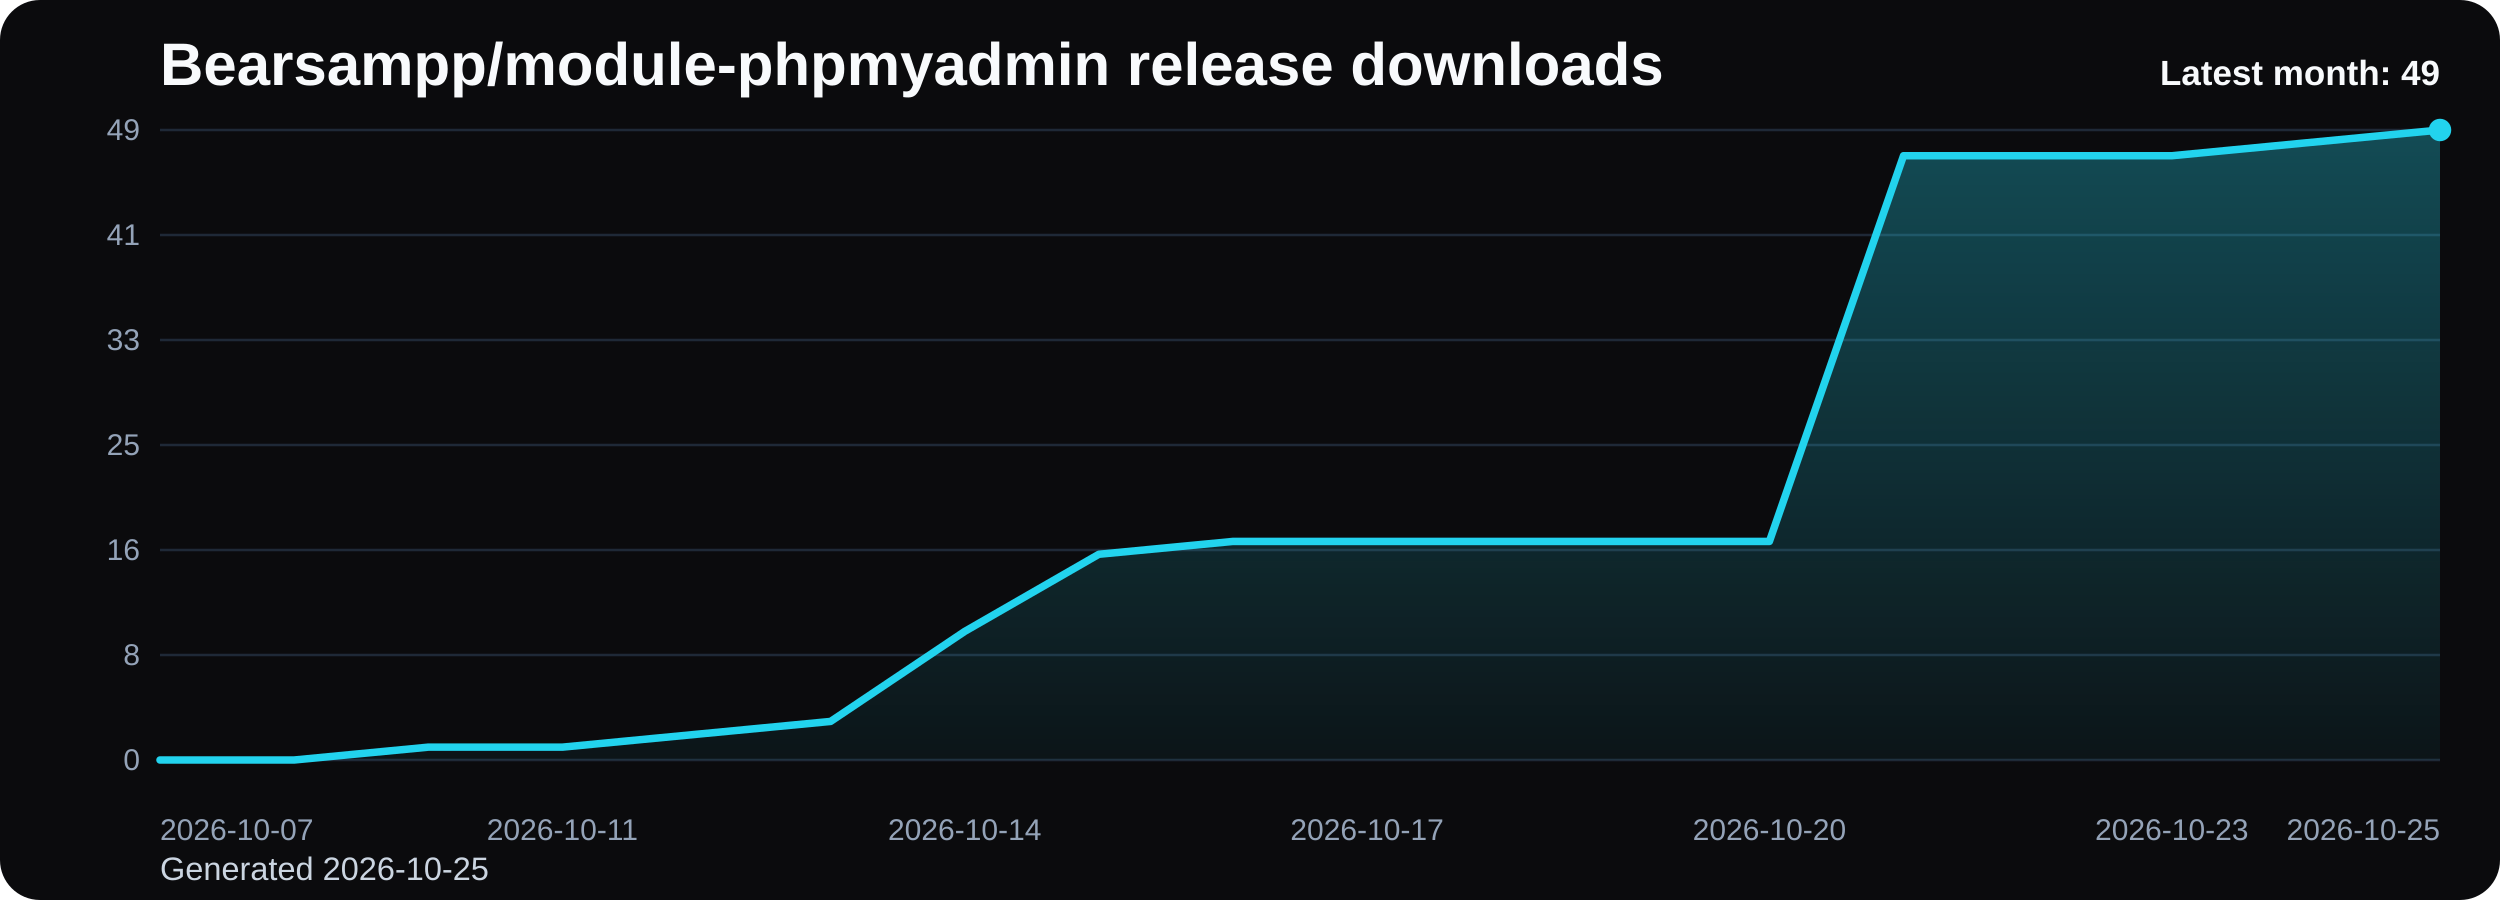
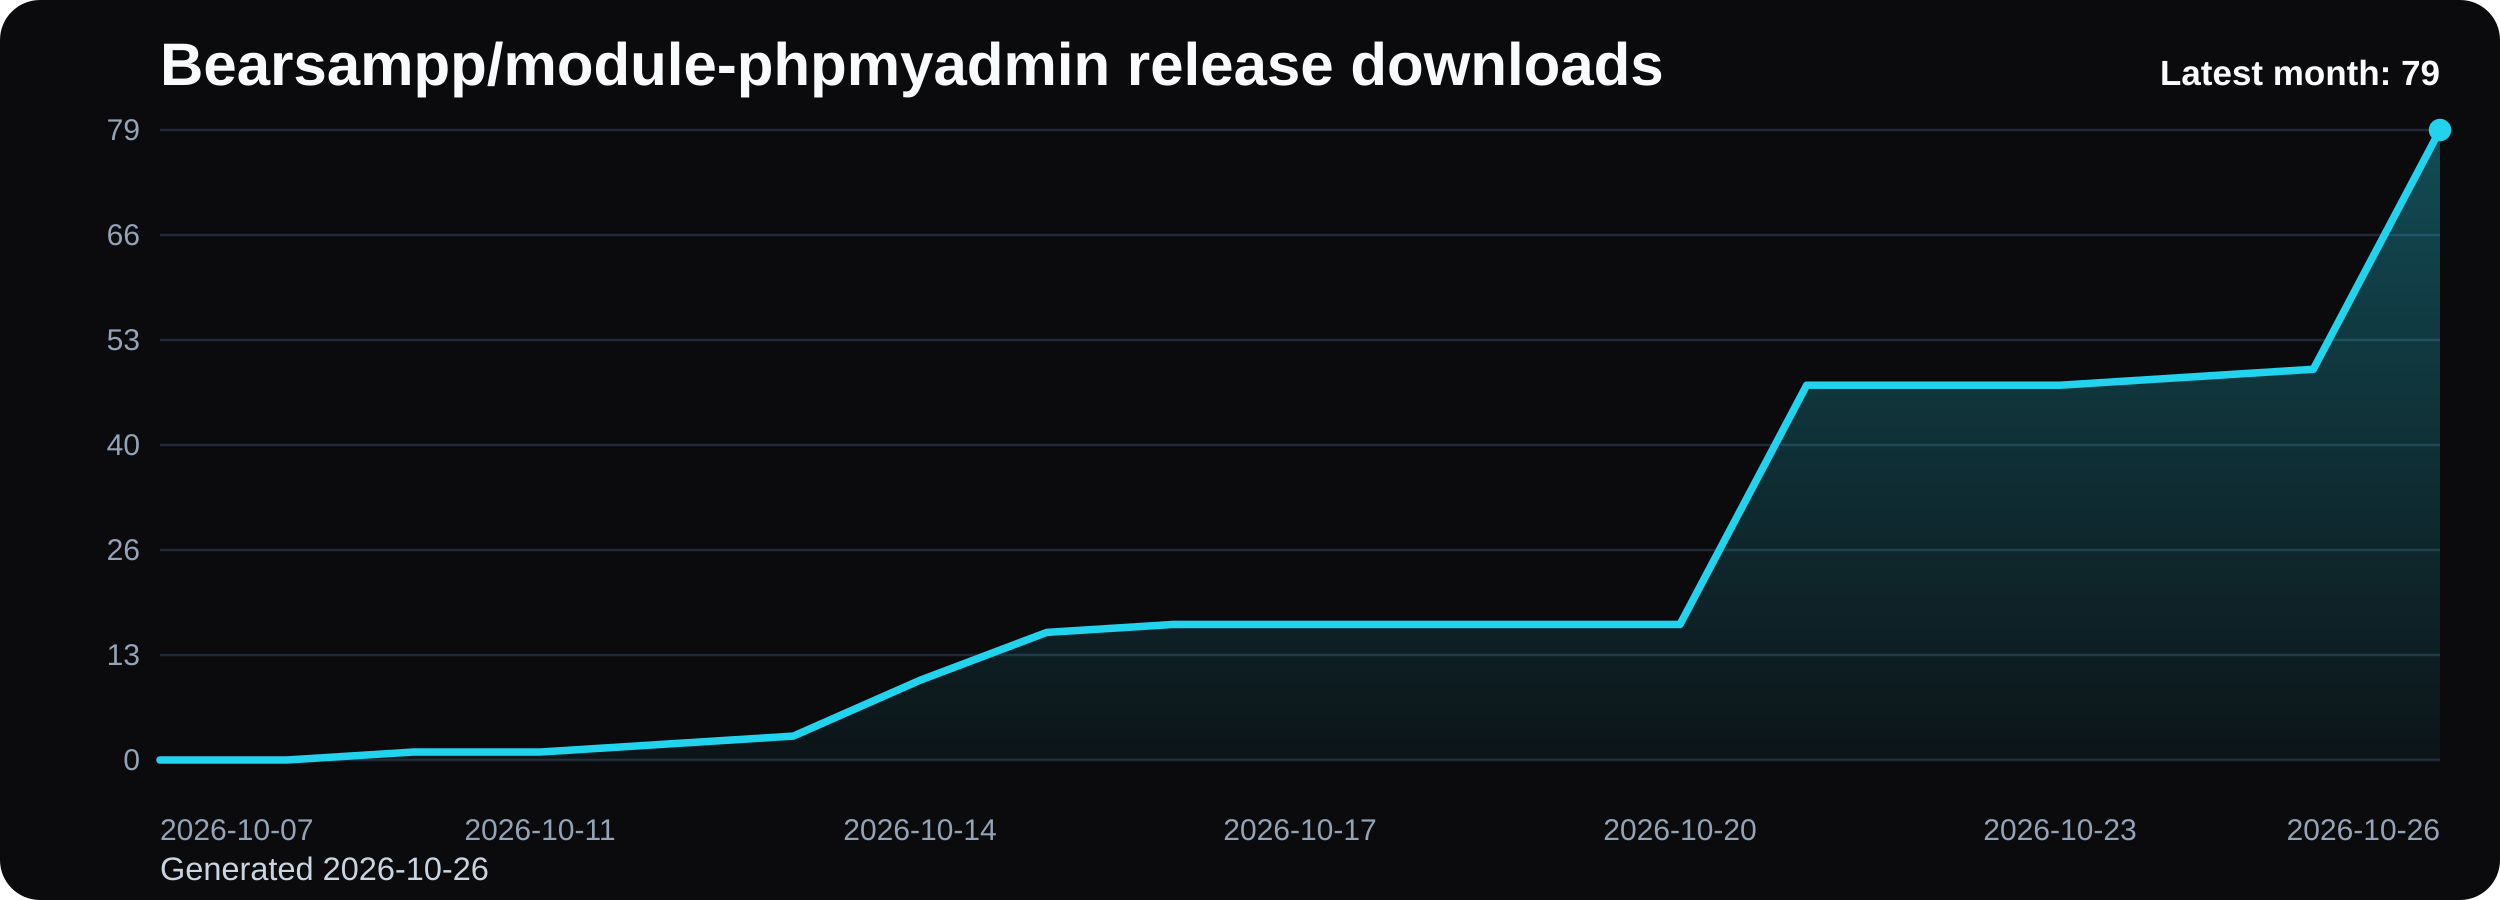
<svg xmlns="http://www.w3.org/2000/svg" viewBox="0 0 1000 360" role="img" aria-label="Bearsampp/module-phpmyadmin release downloads chart">
  <defs>
    <linearGradient id="fill-monthly-black" x1="0" y1="0" x2="0" y2="1">
      <stop offset="0%" stop-color="#22d3ee" stop-opacity="0.32" />
      <stop offset="100%" stop-color="#22d3ee" stop-opacity="0.05" />
    </linearGradient>
    <style>
      .bg { fill: #0b0b0d; }
      .title { font: 700 24px Arial, sans-serif; fill: #f8fafc; }
      .sub { font: 400 13px Arial, sans-serif; fill: #cbd5e1; }
      .grid { stroke: #1f2937; stroke-width: 1; }
      .axis { font: 400 12px Arial, sans-serif; fill: #94a3b8; }
      .line { fill: none; stroke: #22d3ee; stroke-width: 3; stroke-linecap: round; stroke-linejoin: round; }
      .dot { fill: #22d3ee; }
      .value { font: 600 11px Arial, sans-serif; fill: #cbd5e1; }
      .latest { font: 700 14px Arial, sans-serif; fill: #f8fafc; }
    </style>
  </defs>
  <rect class="bg" x="0" y="0" width="1000" height="360" rx="16" />
  <text class="title" x="64" y="34">Bearsampp/module-phpmyadmin release downloads</text>
-   <text class="sub" x="64" y="352">Generated 2026-10-25</text>
+   <text class="sub" x="64" y="352">Generated 2026-10-26</text>
  <line x1="64" y1="52.00" x2="976" y2="52.00" class="grid" />
-   <text x="56" y="56.00" text-anchor="end" class="axis">49</text>
+   <text x="56" y="56.00" text-anchor="end" class="axis">79</text>
  <line x1="64" y1="94.00" x2="976" y2="94.00" class="grid" />
-   <text x="56" y="98.00" text-anchor="end" class="axis">41</text>
+   <text x="56" y="98.00" text-anchor="end" class="axis">66</text>
  <line x1="64" y1="136.00" x2="976" y2="136.00" class="grid" />
-   <text x="56" y="140.00" text-anchor="end" class="axis">33</text>
+   <text x="56" y="140.00" text-anchor="end" class="axis">53</text>
  <line x1="64" y1="178.00" x2="976" y2="178.00" class="grid" />
-   <text x="56" y="182.00" text-anchor="end" class="axis">25</text>
+   <text x="56" y="182.00" text-anchor="end" class="axis">40</text>
  <line x1="64" y1="220.00" x2="976" y2="220.00" class="grid" />
-   <text x="56" y="224.00" text-anchor="end" class="axis">16</text>
+   <text x="56" y="224.00" text-anchor="end" class="axis">26</text>
  <line x1="64" y1="262.00" x2="976" y2="262.00" class="grid" />
-   <text x="56" y="266.00" text-anchor="end" class="axis">8</text>
+   <text x="56" y="266.00" text-anchor="end" class="axis">13</text>
  <line x1="64" y1="304.00" x2="976" y2="304.00" class="grid" />
  <text x="56" y="308.00" text-anchor="end" class="axis">0</text>
-   <path d="M 64.00 304 L 64.00 304.00 L 117.65 304.00 L 171.29 298.86 L 224.94 298.86 L 278.59 293.71 L 332.24 288.57 L 385.88 252.57 L 439.53 221.71 L 493.18 216.57 L 546.82 216.57 L 600.47 216.57 L 654.12 216.57 L 707.76 216.57 L 761.41 62.29 L 815.06 62.29 L 868.71 62.29 L 922.35 57.14 L 976.00 52.00 L 976.00 304 Z" fill="url(#fill-monthly-black)" />
-   <polyline class="line" points="64.00,304.00 117.65,304.00 171.29,298.86 224.94,298.86 278.59,293.71 332.24,288.57 385.88,252.57 439.53,221.71 493.18,216.57 546.82,216.57 600.47,216.57 654.12,216.57 707.76,216.57 761.41,62.29 815.06,62.29 868.71,62.29 922.35,57.14 976.00,52.00" />
+   <path d="M 64.00 304 L 64.00 304.00 L 114.67 304.00 L 165.33 300.81 L 216.00 300.81 L 266.67 297.62 L 317.33 294.43 L 368.00 272.10 L 418.67 252.96 L 469.33 249.77 L 520.00 249.77 L 570.67 249.77 L 621.33 249.77 L 672.00 249.77 L 722.67 154.08 L 773.33 154.08 L 824.00 154.08 L 874.67 150.89 L 925.33 147.70 L 976.00 52.00 L 976.00 304 Z" fill="url(#fill-monthly-black)" />
+   <polyline class="line" points="64.00,304.00 114.67,304.00 165.33,300.81 216.00,300.81 266.67,297.62 317.33,294.43 368.00,272.10 418.67,252.96 469.33,249.77 520.00,249.77 570.67,249.77 621.33,249.77 672.00,249.77 722.67,154.08 773.33,154.08 824.00,154.08 874.67,150.89 925.33,147.70 976.00,52.00" />
  <circle class="dot" cx="976.00" cy="52.00" r="4.5" />
  <text class="axis" x="64.00" y="336" text-anchor="start">2026-10-07</text>
-   <text class="axis" x="224.94" y="336" text-anchor="middle">2026-10-11</text>
-   <text class="axis" x="385.88" y="336" text-anchor="middle">2026-10-14</text>
-   <text class="axis" x="546.82" y="336" text-anchor="middle">2026-10-17</text>
-   <text class="axis" x="707.76" y="336" text-anchor="middle">2026-10-20</text>
-   <text class="axis" x="868.71" y="336" text-anchor="middle">2026-10-23</text>
-   <text class="axis" x="976.00" y="336" text-anchor="end">2026-10-25</text>
-   <text class="latest" x="976" y="34" text-anchor="end">Latest month: 49</text>
+   <text class="axis" x="216.00" y="336" text-anchor="middle">2026-10-11</text>
+   <text class="axis" x="368.00" y="336" text-anchor="middle">2026-10-14</text>
+   <text class="axis" x="520.00" y="336" text-anchor="middle">2026-10-17</text>
+   <text class="axis" x="672.00" y="336" text-anchor="middle">2026-10-20</text>
+   <text class="axis" x="824.00" y="336" text-anchor="middle">2026-10-23</text>
+   <text class="axis" x="976.00" y="336" text-anchor="end">2026-10-26</text>
+   <text class="latest" x="976" y="34" text-anchor="end">Latest month: 79</text>
</svg>
